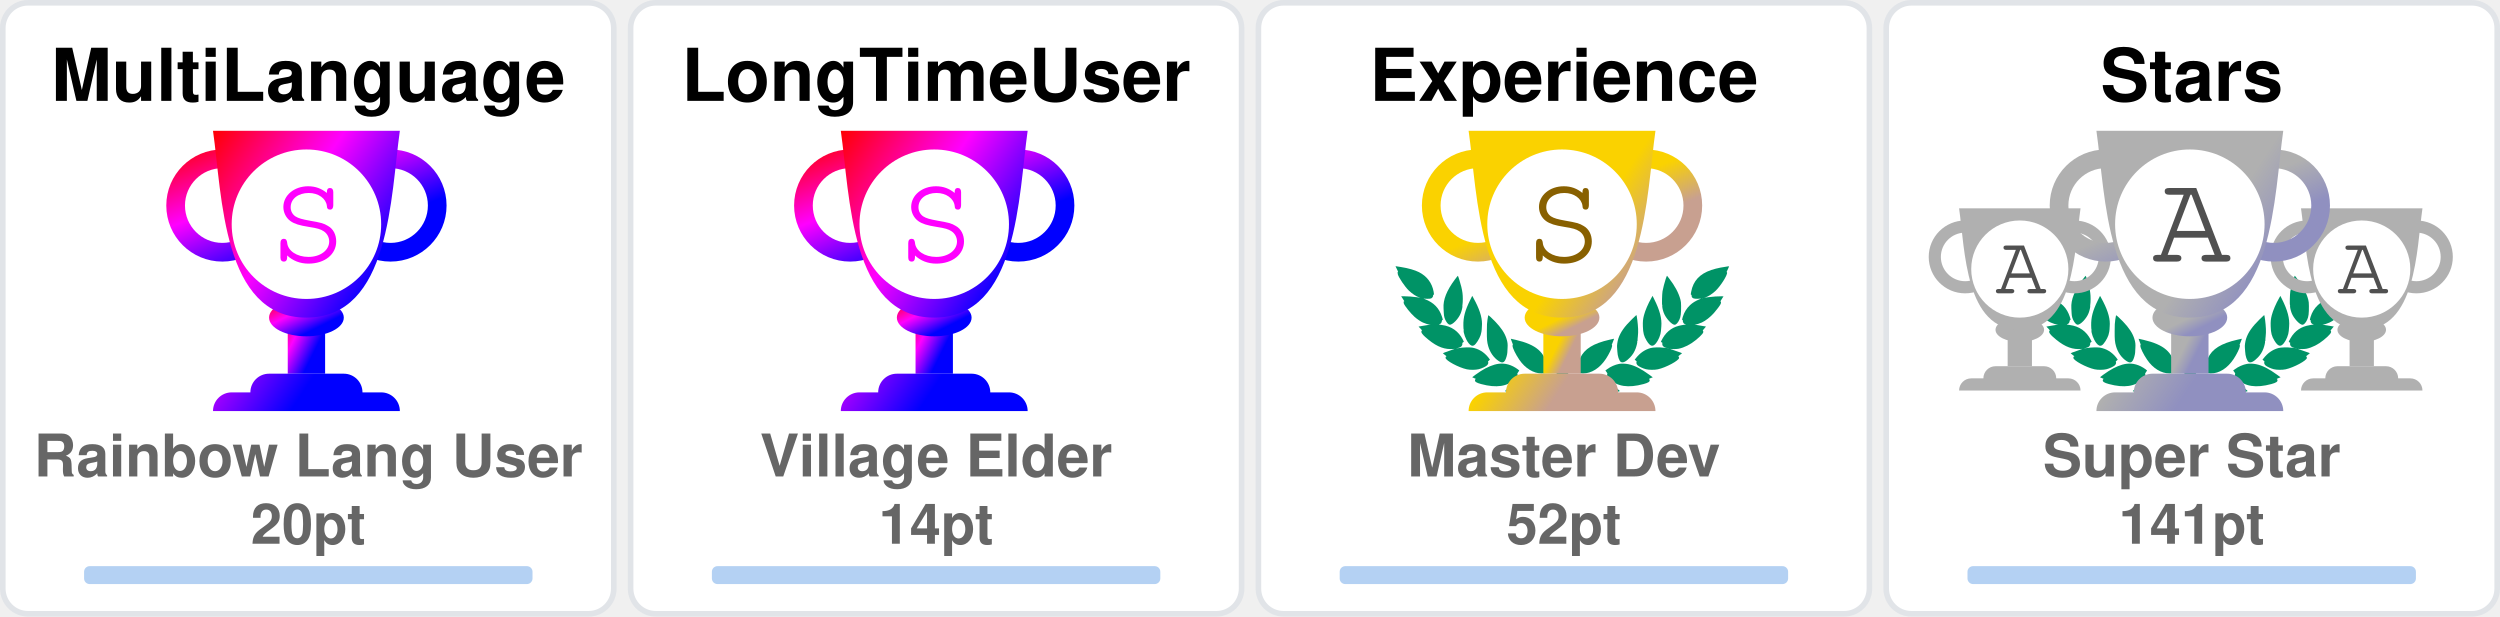
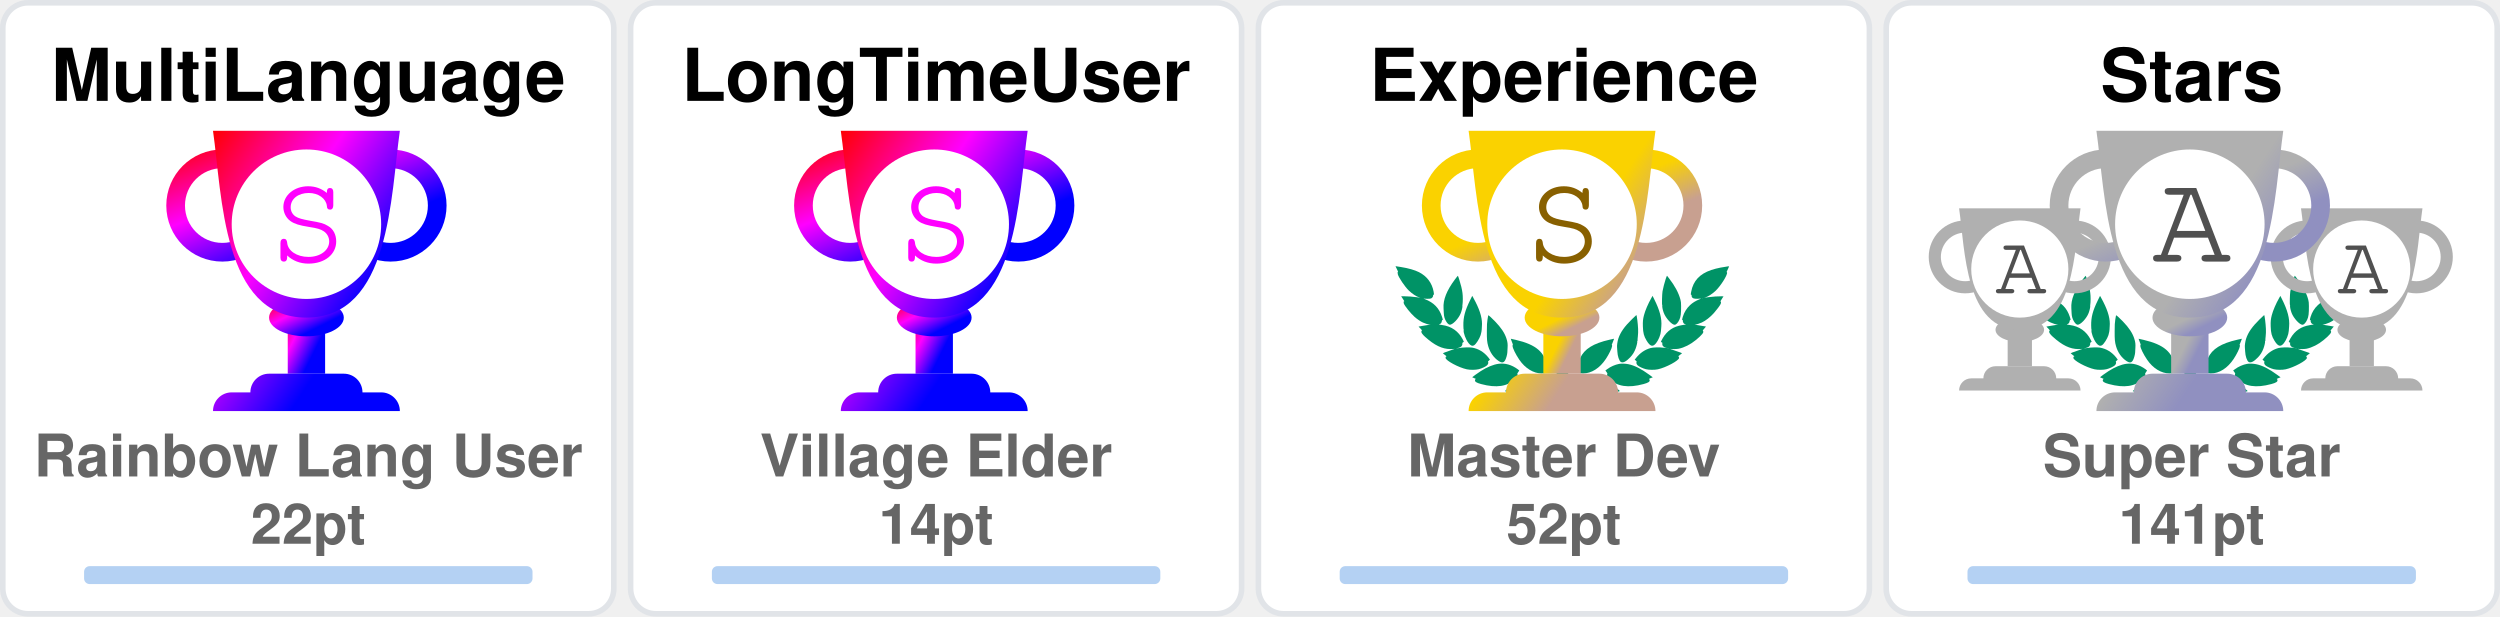
<svg xmlns="http://www.w3.org/2000/svg" width="446" height="110" viewBox="0 0 446 110" fill="none">
  <svg x="0" y="0" width="110" height="110" viewBox="0 0 110 110" fill="none">
    <rect x="0.5" y="0.5" rx="4.5" width="109" height="109" stroke="#e1e4e8" fill="#FFF" stroke-opacity="1" fill-opacity="1" />
    <defs>
      <linearGradient id="SECRET" gradientTransform="rotate(45)">
        <stop offset="0%" stop-color="red" />
        <stop offset="50%" stop-color="fuchsia" />
        <stop offset="100%" stop-color="blue" />
      </linearGradient>
    </defs>
    <svg x="28" y="20" width="100" height="100" viewBox="0 0 30 30" fill="url(#SECRET)">
      <path d="M7 10h2v4H7v-4z" />
      <path d="M10 11c0 .552-.895 1-2 1s-2-.448-2-1 .895-1 2-1 2 .448 2 1z" />
      <path fill-rule="evenodd" d="M12.5 3a2 2 0 1 0 0 4 2 2 0 0 0 0-4zm-3 2a3 3 0 1 1 6 0 3 3 0 0 1-6 0zm-6-2a2 2 0 1 0 0 4 2 2 0 0 0 0-4zm-3 2a3 3 0 1 1 6 0 3 3 0 0 1-6 0z" />
      <path d="M3 1h10c-.495 3.467-.5 10-5 10S3.495 4.467 3 1zm0 15a1 1 0 0 1 1-1h8a1 1 0 0 1 1 1H3zm2-1a1 1 0 0 1 1-1h4a1 1 0 0 1 1 1H5z" />
      <circle cx="8" cy="6" r="4" fill="#FFF" />
      <text x="6" y="8" font-family="Courier, Monospace" font-size="7" fill="fuchsia">S</text>
    </svg>
    <text x="50%" y="18" text-anchor="middle" font-family="Segoe UI,Helvetica,Arial,sans-serif,Apple Color Emoji,Segoe UI Emoji" font-weight="bold" font-size="13" fill="#000">MultiLanguage</text>
    <text x="50%" y="85" text-anchor="middle" font-family="Segoe UI,Helvetica,Arial,sans-serif,Apple Color Emoji,Segoe UI Emoji" font-weight="bold" font-size="10.5" fill="#666">Rainbow Lang User</text>
-     <text x="50%" y="97" text-anchor="middle" font-family="Segoe UI,Helvetica,Arial,sans-serif,Apple Color Emoji,Segoe UI Emoji" font-weight="bold" font-size="10" fill="#666">20pt</text>
+     <text x="50%" y="97" text-anchor="middle" font-family="Segoe UI,Helvetica,Arial,sans-serif,Apple Color Emoji,Segoe UI Emoji" font-weight="bold" font-size="10" fill="#666">22pt</text>
    <style>
    @keyframes MultiLanguageRankAnimation {
      from {
        width: 0px;
      }
      to {
        width: 80.00px;
      }
    }
    #MultiLanguage-rank-progress{
      animation: MultiLanguageRankAnimation 1s forwards ease-in-out;
    }
    </style>
    <rect x="15" y="101" rx="1" width="80" height="3.2" opacity="0.3" fill="#0366d6" />
    <rect id="MultiLanguage-rank-progress" x="15" y="101" rx="1" height="3.2" fill="#0366d6" />
  </svg>
  <svg x="112" y="0" width="110" height="110" viewBox="0 0 110 110" fill="none">
    <rect x="0.5" y="0.5" rx="4.5" width="109" height="109" stroke="#e1e4e8" fill="#FFF" stroke-opacity="1" fill-opacity="1" />
    <defs>
      <linearGradient id="SECRET" gradientTransform="rotate(45)">
        <stop offset="0%" stop-color="red" />
        <stop offset="50%" stop-color="fuchsia" />
        <stop offset="100%" stop-color="blue" />
      </linearGradient>
    </defs>
    <svg x="28" y="20" width="100" height="100" viewBox="0 0 30 30" fill="url(#SECRET)">
      <path d="M7 10h2v4H7v-4z" />
      <path d="M10 11c0 .552-.895 1-2 1s-2-.448-2-1 .895-1 2-1 2 .448 2 1z" />
      <path fill-rule="evenodd" d="M12.5 3a2 2 0 1 0 0 4 2 2 0 0 0 0-4zm-3 2a3 3 0 1 1 6 0 3 3 0 0 1-6 0zm-6-2a2 2 0 1 0 0 4 2 2 0 0 0 0-4zm-3 2a3 3 0 1 1 6 0 3 3 0 0 1-6 0z" />
      <path d="M3 1h10c-.495 3.467-.5 10-5 10S3.495 4.467 3 1zm0 15a1 1 0 0 1 1-1h8a1 1 0 0 1 1 1H3zm2-1a1 1 0 0 1 1-1h4a1 1 0 0 1 1 1H5z" />
      <circle cx="8" cy="6" r="4" fill="#FFF" />
      <text x="6" y="8" font-family="Courier, Monospace" font-size="7" fill="fuchsia">S</text>
    </svg>
    <text x="50%" y="18" text-anchor="middle" font-family="Segoe UI,Helvetica,Arial,sans-serif,Apple Color Emoji,Segoe UI Emoji" font-weight="bold" font-size="13" fill="#000">LongTimeUser</text>
    <text x="50%" y="85" text-anchor="middle" font-family="Segoe UI,Helvetica,Arial,sans-serif,Apple Color Emoji,Segoe UI Emoji" font-weight="bold" font-size="10.5" fill="#666">Village Elder</text>
    <text x="50%" y="97" text-anchor="middle" font-family="Segoe UI,Helvetica,Arial,sans-serif,Apple Color Emoji,Segoe UI Emoji" font-weight="bold" font-size="10" fill="#666">14pt</text>
    <style>
    @keyframes LongTimeUserRankAnimation {
      from {
        width: 0px;
      }
      to {
        width: 80.00px;
      }
    }
    #LongTimeUser-rank-progress{
      animation: LongTimeUserRankAnimation 1s forwards ease-in-out;
    }
    </style>
    <rect x="15" y="101" rx="1" width="80" height="3.2" opacity="0.3" fill="#0366d6" />
    <rect id="LongTimeUser-rank-progress" x="15" y="101" rx="1" height="3.2" fill="#0366d6" />
  </svg>
  <svg x="224" y="0" width="110" height="110" viewBox="0 0 110 110" fill="none">
    <rect x="0.5" y="0.5" rx="4.5" width="109" height="109" stroke="#e1e4e8" fill="#FFF" stroke-opacity="1" fill-opacity="1" />
    <svg width="90pt" height="90pt" viewBox="0 0 100 100" preserveAspectRatio="xMidYMid meet">
      <g transform="translate(20,60) scale(0.004,-0.004)" fill="#009366" stroke="none">
        <path d="M200 5103 c0 -2 18 -40 41 -84 47 -95 62 -132 50 -125 -15 10 -18 -39 -6 -87 31 -121 265 -468 412 -608 124 -119 281 -222 383 -251 36 -10 49 -16 30 -13 -19 3 -78 12 -130 20 -117 17 -353 35 -477 35 l-93 0 53 -82 c72 -112 72 -112 59 -104 -18 11 -26 -41 -13 -84 25 -84 261 -376 404 -502 95 -83 222 -168 304 -205 98 -43 194 -73 242 -74 l46 -1 -45 -8 c-25 -5 -124 -21 -220 -36 -96 -15 -177 -29 -180 -31 -2 -2 0 -7 5 -11 27 -19 138 -144 123 -139 -18 6 -28 -10 -28 -47 0 -38 53 -108 141 -187 349 -313 631 -450 939 -453 63 0 131 2 150 7 19 4 -35 -17 -120 -46 -236 -82 -310 -110 -310 -117 0 -3 29 -28 65 -54 55 -40 102 -84 67 -62 -13 8 -32 -24 -32 -54 0 -99 486 -361 790 -426 125 -27 327 -25 444 4 113 28 261 98 309 145 39 40 56 92 38 124 -8 17 -4 24 29 49 22 16 40 32 40 36 0 4 -26 40 -58 80 -162 203 -368 328 -608 369 -89 15 -368 6 -474 -15 -131 -26 -147 -26 -59 -3 51 13 102 34 122 50 38 29 61 84 51 123 -5 18 1 26 25 39 17 8 31 19 31 23 0 4 -16 38 -35 75 -163 317 -424 501 -781 548 -113 15 -127 19 -91 30 51 14 84 58 89 118 1 20 9 33 20 37 23 7 23 6 -12 114 -108 329 -305 534 -640 662 -41 15 -59 25 -40 21 19 -5 82 -8 140 -8 81 0 113 4 142 18 39 20 73 76 65 107 -3 12 2 20 14 23 23 6 23 21 4 124 -61 320 -249 568 -544 718 -157 79 -394 147 -666 190 -88 13 -170 26 -182 29 -13 2 -23 2 -23 -1z" />
        <path d="M12550 5099 c-232 -36 -334 -55 -445 -84 -484 -122 -761 -346 -880 -712 -26 -79 -57 -242 -48 -255 2 -5 14 -8 26 -9 12 0 16 -3 10 -6 -17 -6 -16 -38 2 -72 25 -49 75 -66 200 -66 61 0 124 4 140 8 17 5 -13 -9 -66 -31 -136 -55 -250 -126 -341 -211 -128 -120 -217 -263 -272 -439 -32 -101 -32 -110 -3 -122 12 -5 17 -9 11 -9 -8 -1 -9 -12 -5 -34 15 -66 41 -95 94 -107 31 -7 31 -7 7 -12 -14 -3 -72 -13 -130 -22 -322 -51 -553 -206 -714 -479 -25 -42 -52 -92 -60 -111 -14 -33 -14 -33 23 -54 20 -12 31 -22 26 -22 -15 0 -17 -39 -4 -78 14 -42 76 -88 130 -97 22 -4 39 -9 36 -11 -2 -2 -55 3 -118 12 -154 22 -395 15 -494 -13 -216 -62 -391 -184 -545 -380 l-41 -52 40 -32 c34 -27 39 -35 30 -51 -17 -33 -1 -85 38 -125 48 -47 196 -117 309 -145 117 -29 319 -31 444 -4 300 64 790 328 790 425 0 29 -18 63 -31 56 -5 -4 -9 -4 -9 -2 0 3 34 29 75 59 41 29 75 56 75 59 0 3 -21 13 -47 22 -349 120 -422 146 -388 140 59 -12 241 -8 310 6 208 43 437 158 636 322 241 199 314 293 265 342 -13 12 -6 24 51 86 36 40 64 73 62 75 -4 2 -107 20 -359 60 -70 12 -77 14 -39 15 48 1 144 31 241 74 139 62 318 202 451 352 104 117 225 279 249 333 21 47 21 99 0 94 -16 -3 -10 9 58 116 l50 77 -72 3 c-91 4 -362 -14 -488 -33 -179 -26 -179 -26 -116 -9 93 26 244 120 365 230 193 174 467 605 443 696 -2 10 -8 15 -13 12 -12 -7 3 30 51 126 23 45 40 85 38 89 -2 4 -23 4 -48 0z m-933 -1185 c-3 -3 -12 -4 -19 -1 -8 3 -5 6 6 6 11 1 17 -2 13 -5z m-1290 -1860 c-3 -3 -12 -4 -19 -1 -8 3 -5 6 6 6 11 1 17 -2 13 -5z m40 -10 c-3 -3 -12 -4 -19 -1 -8 3 -5 6 6 6 11 1 17 -2 13 -5z" />
        <path d="M10242 4632 c-46 -140 -92 -319 -118 -457 -18 -94 -28 -519 -12 -509 4 3 5 -8 2 -25 -8 -40 21 -179 58 -274 75 -195 297 -437 400 -437 57 0 124 70 177 185 53 112 67 224 65 510 -1 120 -5 166 -23 233 -66 252 -206 515 -423 795 -39 51 -74 95 -77 99 -4 4 -26 -50 -49 -120z" />
        <path d="M2407 4612 c-305 -408 -443 -757 -422 -1067 3 -55 8 -140 10 -190 5 -113 30 -204 83 -293 44 -74 88 -118 128 -128 102 -26 339 218 422 433 34 87 67 235 58 258 -3 9 -1 39 5 68 5 28 10 117 10 197 1 155 -15 284 -57 455 -33 137 -117 405 -126 405 -5 0 -55 -62 -111 -138z" />
        <path d="M2970 3839 c-189 -385 -254 -632 -248 -941 2 -86 6 -151 10 -145 5 7 5 -2 2 -19 -19 -98 77 -354 181 -487 76 -96 141 -120 210 -77 70 43 195 240 239 375 20 63 46 197 40 207 -3 4 0 54 6 111 26 257 -51 553 -240 922 -42 83 -87 165 -98 184 l-21 35 -81 -165z" />
        <path d="M9711 3929 c-124 -219 -230 -466 -276 -642 -39 -151 -47 -234 -41 -426 7 -237 39 -357 136 -517 136 -225 233 -251 355 -97 94 121 171 313 181 453 2 36 8 111 13 167 26 288 -56 600 -266 1017 l-60 120 -42 -75z" />
        <path d="M3645 3278 c-2 -7 -14 -78 -27 -158 -19 -123 -22 -188 -23 -430 -2 -309 7 -401 50 -555 66 -232 204 -430 388 -552 120 -80 189 -70 245 34 36 69 74 205 78 283 1 30 5 109 9 175 9 135 -1 213 -41 339 -66 208 -198 406 -429 645 -147 152 -244 237 -250 219z" />
        <path d="M8994 3143 c-289 -284 -435 -492 -514 -732 -32 -100 -55 -261 -45 -330 3 -25 8 -91 10 -146 7 -168 66 -347 129 -387 77 -48 196 11 347 170 94 98 156 199 205 331 37 99 67 234 59 262 -4 11 -2 19 5 19 8 0 10 8 7 21 -3 11 1 77 10 147 10 89 13 172 9 277 -7 191 -48 515 -65 515 -3 0 -74 -66 -157 -147z" />
        <path d="M4501 2358 c52 -129 69 -179 59 -173 -6 4 -10 -12 -10 -42 0 -78 115 -313 252 -514 215 -317 529 -509 832 -509 124 0 166 27 180 112 1 11 8 23 15 27 10 7 11 27 2 98 -66 545 -401 836 -1164 1012 -97 23 -179 41 -182 41 -3 0 5 -24 16 -52z" />
        <path d="M8159 2375 c-609 -138 -940 -344 -1096 -683 -59 -127 -110 -377 -88 -429 5 -10 10 -29 12 -42 13 -75 59 -101 179 -101 316 0 625 196 854 543 110 165 222 395 228 465 3 40 2 53 -7 48 -11 -7 -3 15 53 153 28 68 31 81 19 80 -5 0 -74 -16 -154 -34z" />
        <path d="M4032 1479 c-193 -25 -435 -124 -667 -274 -108 -69 -314 -218 -315 -226 0 -4 28 -16 63 -29 66 -24 92 -40 65 -40 -10 0 -19 -12 -23 -30 -14 -65 45 -105 226 -154 572 -155 982 -93 1270 194 75 74 101 131 81 174 -9 21 -6 31 29 77 21 29 39 55 39 58 0 3 -25 24 -55 46 -229 167 -469 236 -713 204z" />
        <path d="M8513 1476 c-155 -30 -317 -101 -446 -196 l-67 -50 40 -54 c37 -49 40 -56 29 -80 -21 -46 4 -101 80 -176 288 -287 698 -349 1270 -194 180 49 240 89 226 153 -3 16 -14 31 -23 33 -9 2 18 18 61 35 l79 30 -126 92 c-304 223 -550 347 -780 395 -113 23 -257 28 -343 12z" />
        <path d="M6324 1249 c-48 -14 -120 -83 -139 -134 -13 -34 -16 -60 -11 -112 4 -37 6 -84 6 -103 -2 -95 62 -193 145 -220 138 -46 285 52 292 195 1 28 8 71 14 97 10 37 10 60 0 101 -31 139 -167 217 -307 176z" />
        <path d="M5255 1054 c-276 -46 -587 -227 -935 -541 l-54 -50 74 -23 c41 -13 67 -25 58 -27 -23 -6 -34 -48 -20 -78 16 -35 75 -61 188 -84 568 -115 968 -37 1250 243 69 69 110 130 114 171 5 42 0 66 -12 59 -12 -8 -12 -7 39 73 18 29 33 56 33 62 0 15 -49 46 -147 95 -207 104 -386 135 -588 100z" />
        <path d="M7249 1054 c-42 -7 -109 -25 -150 -40 -76 -27 -226 -101 -267 -133 l-24 -18 41 -66 c22 -37 36 -67 31 -67 -18 0 -11 -80 11 -121 11 -22 53 -73 92 -113 279 -282 682 -361 1251 -245 113 23 172 49 188 84 14 30 3 72 -20 77 -9 3 18 15 61 29 l78 24 -93 81 c-362 313 -622 460 -902 509 -106 18 -194 18 -297 -1z" />
      </g>
    </svg>
    <defs>
      <linearGradient id="S" gradientTransform="rotate(45)">
        <stop offset="0%" stop-color="#FAD200" />
        <stop offset="70%" stop-color="#FAD200" />
        <stop offset="100%" stop-color="#C8A090" />
      </linearGradient>
    </defs>
    <svg x="28" y="20" width="100" height="100" viewBox="0 0 30 30" fill="url(#S)">
      <path d="M7 10h2v4H7v-4z" />
      <path d="M10 11c0 .552-.895 1-2 1s-2-.448-2-1 .895-1 2-1 2 .448 2 1z" />
      <path fill-rule="evenodd" d="M12.5 3a2 2 0 1 0 0 4 2 2 0 0 0 0-4zm-3 2a3 3 0 1 1 6 0 3 3 0 0 1-6 0zm-6-2a2 2 0 1 0 0 4 2 2 0 0 0 0-4zm-3 2a3 3 0 1 1 6 0 3 3 0 0 1-6 0z" />
      <path d="M3 1h10c-.495 3.467-.5 10-5 10S3.495 4.467 3 1zm0 15a1 1 0 0 1 1-1h8a1 1 0 0 1 1 1H3zm2-1a1 1 0 0 1 1-1h4a1 1 0 0 1 1 1H5z" />
      <circle cx="8" cy="6" r="4" fill="#FFF" />
      <text x="6" y="8" font-family="Courier, Monospace" font-size="7" fill="#886000">S</text>
    </svg>
    <text x="50%" y="18" text-anchor="middle" font-family="Segoe UI,Helvetica,Arial,sans-serif,Apple Color Emoji,Segoe UI Emoji" font-weight="bold" font-size="13" fill="#000">Experience</text>
    <text x="50%" y="85" text-anchor="middle" font-family="Segoe UI,Helvetica,Arial,sans-serif,Apple Color Emoji,Segoe UI Emoji" font-weight="bold" font-size="10.5" fill="#666">Master Dev</text>
    <text x="50%" y="97" text-anchor="middle" font-family="Segoe UI,Helvetica,Arial,sans-serif,Apple Color Emoji,Segoe UI Emoji" font-weight="bold" font-size="10" fill="#666">52pt</text>
    <style>
    @keyframes ExperienceRankAnimation {
      from {
        width: 0px;
      }
      to {
        width: 64.00px;
      }
    }
    #Experience-rank-progress{
      animation: ExperienceRankAnimation 1s forwards ease-in-out;
    }
    </style>
    <rect x="15" y="101" rx="1" width="80" height="3.2" opacity="0.3" fill="#0366d6" />
    <rect id="Experience-rank-progress" x="15" y="101" rx="1" height="3.2" fill="#0366d6" />
  </svg>
  <svg x="336" y="0" width="110" height="110" viewBox="0 0 110 110" fill="none">
    <rect x="0.5" y="0.5" rx="4.5" width="109" height="109" stroke="#e1e4e8" fill="#FFF" stroke-opacity="1" fill-opacity="1" />
    <svg width="90pt" height="90pt" viewBox="0 0 100 100" preserveAspectRatio="xMidYMid meet">
      <g transform="translate(20,60) scale(0.004,-0.004)" fill="#009366" stroke="none">
        <path d="M200 5103 c0 -2 18 -40 41 -84 47 -95 62 -132 50 -125 -15 10 -18 -39 -6 -87 31 -121 265 -468 412 -608 124 -119 281 -222 383 -251 36 -10 49 -16 30 -13 -19 3 -78 12 -130 20 -117 17 -353 35 -477 35 l-93 0 53 -82 c72 -112 72 -112 59 -104 -18 11 -26 -41 -13 -84 25 -84 261 -376 404 -502 95 -83 222 -168 304 -205 98 -43 194 -73 242 -74 l46 -1 -45 -8 c-25 -5 -124 -21 -220 -36 -96 -15 -177 -29 -180 -31 -2 -2 0 -7 5 -11 27 -19 138 -144 123 -139 -18 6 -28 -10 -28 -47 0 -38 53 -108 141 -187 349 -313 631 -450 939 -453 63 0 131 2 150 7 19 4 -35 -17 -120 -46 -236 -82 -310 -110 -310 -117 0 -3 29 -28 65 -54 55 -40 102 -84 67 -62 -13 8 -32 -24 -32 -54 0 -99 486 -361 790 -426 125 -27 327 -25 444 4 113 28 261 98 309 145 39 40 56 92 38 124 -8 17 -4 24 29 49 22 16 40 32 40 36 0 4 -26 40 -58 80 -162 203 -368 328 -608 369 -89 15 -368 6 -474 -15 -131 -26 -147 -26 -59 -3 51 13 102 34 122 50 38 29 61 84 51 123 -5 18 1 26 25 39 17 8 31 19 31 23 0 4 -16 38 -35 75 -163 317 -424 501 -781 548 -113 15 -127 19 -91 30 51 14 84 58 89 118 1 20 9 33 20 37 23 7 23 6 -12 114 -108 329 -305 534 -640 662 -41 15 -59 25 -40 21 19 -5 82 -8 140 -8 81 0 113 4 142 18 39 20 73 76 65 107 -3 12 2 20 14 23 23 6 23 21 4 124 -61 320 -249 568 -544 718 -157 79 -394 147 -666 190 -88 13 -170 26 -182 29 -13 2 -23 2 -23 -1z" />
        <path d="M12550 5099 c-232 -36 -334 -55 -445 -84 -484 -122 -761 -346 -880 -712 -26 -79 -57 -242 -48 -255 2 -5 14 -8 26 -9 12 0 16 -3 10 -6 -17 -6 -16 -38 2 -72 25 -49 75 -66 200 -66 61 0 124 4 140 8 17 5 -13 -9 -66 -31 -136 -55 -250 -126 -341 -211 -128 -120 -217 -263 -272 -439 -32 -101 -32 -110 -3 -122 12 -5 17 -9 11 -9 -8 -1 -9 -12 -5 -34 15 -66 41 -95 94 -107 31 -7 31 -7 7 -12 -14 -3 -72 -13 -130 -22 -322 -51 -553 -206 -714 -479 -25 -42 -52 -92 -60 -111 -14 -33 -14 -33 23 -54 20 -12 31 -22 26 -22 -15 0 -17 -39 -4 -78 14 -42 76 -88 130 -97 22 -4 39 -9 36 -11 -2 -2 -55 3 -118 12 -154 22 -395 15 -494 -13 -216 -62 -391 -184 -545 -380 l-41 -52 40 -32 c34 -27 39 -35 30 -51 -17 -33 -1 -85 38 -125 48 -47 196 -117 309 -145 117 -29 319 -31 444 -4 300 64 790 328 790 425 0 29 -18 63 -31 56 -5 -4 -9 -4 -9 -2 0 3 34 29 75 59 41 29 75 56 75 59 0 3 -21 13 -47 22 -349 120 -422 146 -388 140 59 -12 241 -8 310 6 208 43 437 158 636 322 241 199 314 293 265 342 -13 12 -6 24 51 86 36 40 64 73 62 75 -4 2 -107 20 -359 60 -70 12 -77 14 -39 15 48 1 144 31 241 74 139 62 318 202 451 352 104 117 225 279 249 333 21 47 21 99 0 94 -16 -3 -10 9 58 116 l50 77 -72 3 c-91 4 -362 -14 -488 -33 -179 -26 -179 -26 -116 -9 93 26 244 120 365 230 193 174 467 605 443 696 -2 10 -8 15 -13 12 -12 -7 3 30 51 126 23 45 40 85 38 89 -2 4 -23 4 -48 0z m-933 -1185 c-3 -3 -12 -4 -19 -1 -8 3 -5 6 6 6 11 1 17 -2 13 -5z m-1290 -1860 c-3 -3 -12 -4 -19 -1 -8 3 -5 6 6 6 11 1 17 -2 13 -5z m40 -10 c-3 -3 -12 -4 -19 -1 -8 3 -5 6 6 6 11 1 17 -2 13 -5z" />
        <path d="M10242 4632 c-46 -140 -92 -319 -118 -457 -18 -94 -28 -519 -12 -509 4 3 5 -8 2 -25 -8 -40 21 -179 58 -274 75 -195 297 -437 400 -437 57 0 124 70 177 185 53 112 67 224 65 510 -1 120 -5 166 -23 233 -66 252 -206 515 -423 795 -39 51 -74 95 -77 99 -4 4 -26 -50 -49 -120z" />
        <path d="M2407 4612 c-305 -408 -443 -757 -422 -1067 3 -55 8 -140 10 -190 5 -113 30 -204 83 -293 44 -74 88 -118 128 -128 102 -26 339 218 422 433 34 87 67 235 58 258 -3 9 -1 39 5 68 5 28 10 117 10 197 1 155 -15 284 -57 455 -33 137 -117 405 -126 405 -5 0 -55 -62 -111 -138z" />
        <path d="M2970 3839 c-189 -385 -254 -632 -248 -941 2 -86 6 -151 10 -145 5 7 5 -2 2 -19 -19 -98 77 -354 181 -487 76 -96 141 -120 210 -77 70 43 195 240 239 375 20 63 46 197 40 207 -3 4 0 54 6 111 26 257 -51 553 -240 922 -42 83 -87 165 -98 184 l-21 35 -81 -165z" />
        <path d="M9711 3929 c-124 -219 -230 -466 -276 -642 -39 -151 -47 -234 -41 -426 7 -237 39 -357 136 -517 136 -225 233 -251 355 -97 94 121 171 313 181 453 2 36 8 111 13 167 26 288 -56 600 -266 1017 l-60 120 -42 -75z" />
        <path d="M3645 3278 c-2 -7 -14 -78 -27 -158 -19 -123 -22 -188 -23 -430 -2 -309 7 -401 50 -555 66 -232 204 -430 388 -552 120 -80 189 -70 245 34 36 69 74 205 78 283 1 30 5 109 9 175 9 135 -1 213 -41 339 -66 208 -198 406 -429 645 -147 152 -244 237 -250 219z" />
        <path d="M8994 3143 c-289 -284 -435 -492 -514 -732 -32 -100 -55 -261 -45 -330 3 -25 8 -91 10 -146 7 -168 66 -347 129 -387 77 -48 196 11 347 170 94 98 156 199 205 331 37 99 67 234 59 262 -4 11 -2 19 5 19 8 0 10 8 7 21 -3 11 1 77 10 147 10 89 13 172 9 277 -7 191 -48 515 -65 515 -3 0 -74 -66 -157 -147z" />
        <path d="M4501 2358 c52 -129 69 -179 59 -173 -6 4 -10 -12 -10 -42 0 -78 115 -313 252 -514 215 -317 529 -509 832 -509 124 0 166 27 180 112 1 11 8 23 15 27 10 7 11 27 2 98 -66 545 -401 836 -1164 1012 -97 23 -179 41 -182 41 -3 0 5 -24 16 -52z" />
        <path d="M8159 2375 c-609 -138 -940 -344 -1096 -683 -59 -127 -110 -377 -88 -429 5 -10 10 -29 12 -42 13 -75 59 -101 179 -101 316 0 625 196 854 543 110 165 222 395 228 465 3 40 2 53 -7 48 -11 -7 -3 15 53 153 28 68 31 81 19 80 -5 0 -74 -16 -154 -34z" />
        <path d="M4032 1479 c-193 -25 -435 -124 -667 -274 -108 -69 -314 -218 -315 -226 0 -4 28 -16 63 -29 66 -24 92 -40 65 -40 -10 0 -19 -12 -23 -30 -14 -65 45 -105 226 -154 572 -155 982 -93 1270 194 75 74 101 131 81 174 -9 21 -6 31 29 77 21 29 39 55 39 58 0 3 -25 24 -55 46 -229 167 -469 236 -713 204z" />
        <path d="M8513 1476 c-155 -30 -317 -101 -446 -196 l-67 -50 40 -54 c37 -49 40 -56 29 -80 -21 -46 4 -101 80 -176 288 -287 698 -349 1270 -194 180 49 240 89 226 153 -3 16 -14 31 -23 33 -9 2 18 18 61 35 l79 30 -126 92 c-304 223 -550 347 -780 395 -113 23 -257 28 -343 12z" />
        <path d="M6324 1249 c-48 -14 -120 -83 -139 -134 -13 -34 -16 -60 -11 -112 4 -37 6 -84 6 -103 -2 -95 62 -193 145 -220 138 -46 285 52 292 195 1 28 8 71 14 97 10 37 10 60 0 101 -31 139 -167 217 -307 176z" />
        <path d="M5255 1054 c-276 -46 -587 -227 -935 -541 l-54 -50 74 -23 c41 -13 67 -25 58 -27 -23 -6 -34 -48 -20 -78 16 -35 75 -61 188 -84 568 -115 968 -37 1250 243 69 69 110 130 114 171 5 42 0 66 -12 59 -12 -8 -12 -7 39 73 18 29 33 56 33 62 0 15 -49 46 -147 95 -207 104 -386 135 -588 100z" />
        <path d="M7249 1054 c-42 -7 -109 -25 -150 -40 -76 -27 -226 -101 -267 -133 l-24 -18 41 -66 c22 -37 36 -67 31 -67 -18 0 -11 -80 11 -121 11 -22 53 -73 92 -113 279 -282 682 -361 1251 -245 113 23 172 49 188 84 14 30 3 72 -20 77 -9 3 18 15 61 29 l78 24 -93 81 c-362 313 -622 460 -902 509 -106 18 -194 18 -297 -1z" />
      </g>
    </svg>
    <svg x="7" y="35" width="65" height="65" viewBox="0 0 30 30" fill="#B0B0B0">
      <path d="M7 10h2v4H7v-4z" />
      <path d="M10 11c0 .552-.895 1-2 1s-2-.448-2-1 .895-1 2-1 2 .448 2 1z" />
      <path fill-rule="evenodd" d="M12.5 3a2 2 0 1 0 0 4 2 2 0 0 0 0-4zm-3 2a3 3 0 1 1 6 0 3 3 0 0 1-6 0zm-6-2a2 2 0 1 0 0 4 2 2 0 0 0 0-4zm-3 2a3 3 0 1 1 6 0 3 3 0 0 1-6 0z" />
      <path d="M3 1h10c-.495 3.467-.5 10-5 10S3.495 4.467 3 1zm0 15a1 1 0 0 1 1-1h8a1 1 0 0 1 1 1H3zm2-1a1 1 0 0 1 1-1h4a1 1 0 0 1 1 1H5z" />
      <circle cx="8" cy="6" r="4" fill="#FFF" />
      <text x="6" y="8" font-family="Courier, Monospace" font-size="7" fill="#505050">A</text>
    </svg>
    <svg x="68" y="35" width="65" height="65" viewBox="0 0 30 30" fill="#B0B0B0">
      <path d="M7 10h2v4H7v-4z" />
      <path d="M10 11c0 .552-.895 1-2 1s-2-.448-2-1 .895-1 2-1 2 .448 2 1z" />
      <path fill-rule="evenodd" d="M12.5 3a2 2 0 1 0 0 4 2 2 0 0 0 0-4zm-3 2a3 3 0 1 1 6 0 3 3 0 0 1-6 0zm-6-2a2 2 0 1 0 0 4 2 2 0 0 0 0-4zm-3 2a3 3 0 1 1 6 0 3 3 0 0 1-6 0z" />
      <path d="M3 1h10c-.495 3.467-.5 10-5 10S3.495 4.467 3 1zm0 15a1 1 0 0 1 1-1h8a1 1 0 0 1 1 1H3zm2-1a1 1 0 0 1 1-1h4a1 1 0 0 1 1 1H5z" />
      <circle cx="8" cy="6" r="4" fill="#FFF" />
      <text x="6" y="8" font-family="Courier, Monospace" font-size="7" fill="#505050">A</text>
    </svg>
    <defs>
      <linearGradient id="AAA" gradientTransform="rotate(45)">
        <stop offset="0%" stop-color="#B0B0B0" />
        <stop offset="70%" stop-color="#B0B0B0" />
        <stop offset="100%" stop-color="#9090C0" />
      </linearGradient>
    </defs>
    <svg x="28" y="20" width="100" height="100" viewBox="0 0 30 30" fill="url(#AAA)">
      <path d="M7 10h2v4H7v-4z" />
      <path d="M10 11c0 .552-.895 1-2 1s-2-.448-2-1 .895-1 2-1 2 .448 2 1z" />
      <path fill-rule="evenodd" d="M12.5 3a2 2 0 1 0 0 4 2 2 0 0 0 0-4zm-3 2a3 3 0 1 1 6 0 3 3 0 0 1-6 0zm-6-2a2 2 0 1 0 0 4 2 2 0 0 0 0-4zm-3 2a3 3 0 1 1 6 0 3 3 0 0 1-6 0z" />
      <path d="M3 1h10c-.495 3.467-.5 10-5 10S3.495 4.467 3 1zm0 15a1 1 0 0 1 1-1h8a1 1 0 0 1 1 1H3zm2-1a1 1 0 0 1 1-1h4a1 1 0 0 1 1 1H5z" />
      <circle cx="8" cy="6" r="4" fill="#FFF" />
      <text x="6" y="8" font-family="Courier, Monospace" font-size="7" fill="#505050">A</text>
    </svg>
    <text x="50%" y="18" text-anchor="middle" font-family="Segoe UI,Helvetica,Arial,sans-serif,Apple Color Emoji,Segoe UI Emoji" font-weight="bold" font-size="13" fill="#000">Stars</text>
    <text x="50%" y="85" text-anchor="middle" font-family="Segoe UI,Helvetica,Arial,sans-serif,Apple Color Emoji,Segoe UI Emoji" font-weight="bold" font-size="10.5" fill="#666">Super Star</text>
    <text x="50%" y="97" text-anchor="middle" font-family="Segoe UI,Helvetica,Arial,sans-serif,Apple Color Emoji,Segoe UI Emoji" font-weight="bold" font-size="10" fill="#666">141pt</text>
    <style>
    @keyframes StarsRankAnimation {
      from {
        width: 0px;
      }
      to {
        width: 32.80px;
      }
    }
    #Stars-rank-progress{
      animation: StarsRankAnimation 1s forwards ease-in-out;
    }
    </style>
    <rect x="15" y="101" rx="1" width="80" height="3.2" opacity="0.3" fill="#0366d6" />
    <rect id="Stars-rank-progress" x="15" y="101" rx="1" height="3.2" fill="#0366d6" />
  </svg>
</svg>
